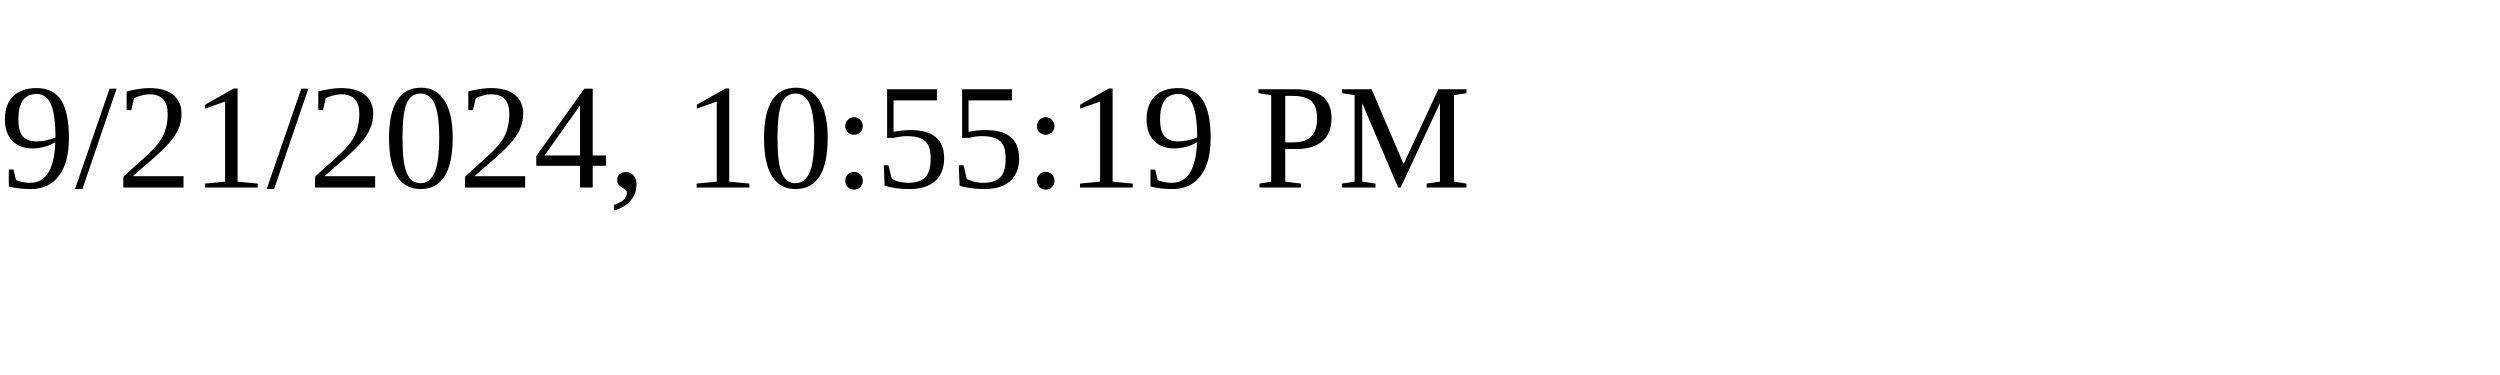
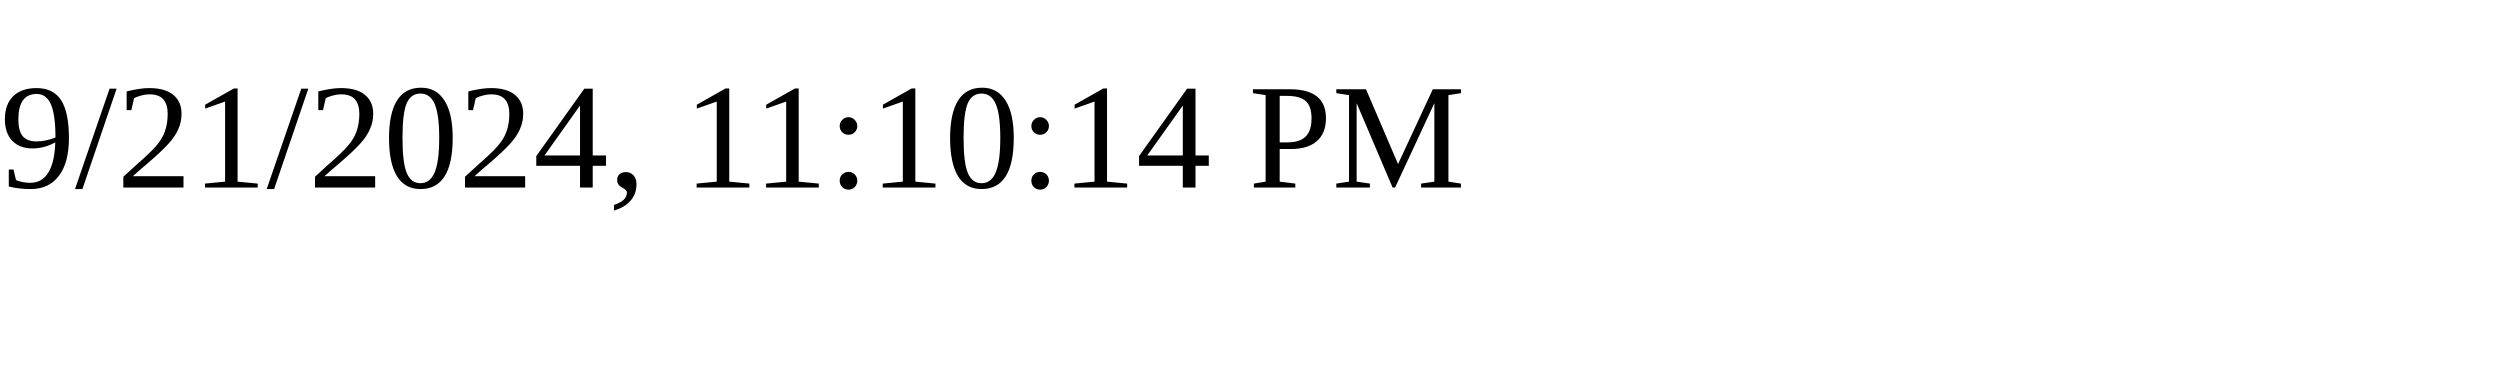
<svg xmlns="http://www.w3.org/2000/svg" height="30" width="200">
-   <text x="0" y="15">9/21/2024, 10:55:19 PM</text>
+   <text x="0" y="15">9/21/2024, 11:10:14 PM</text>
</svg>
